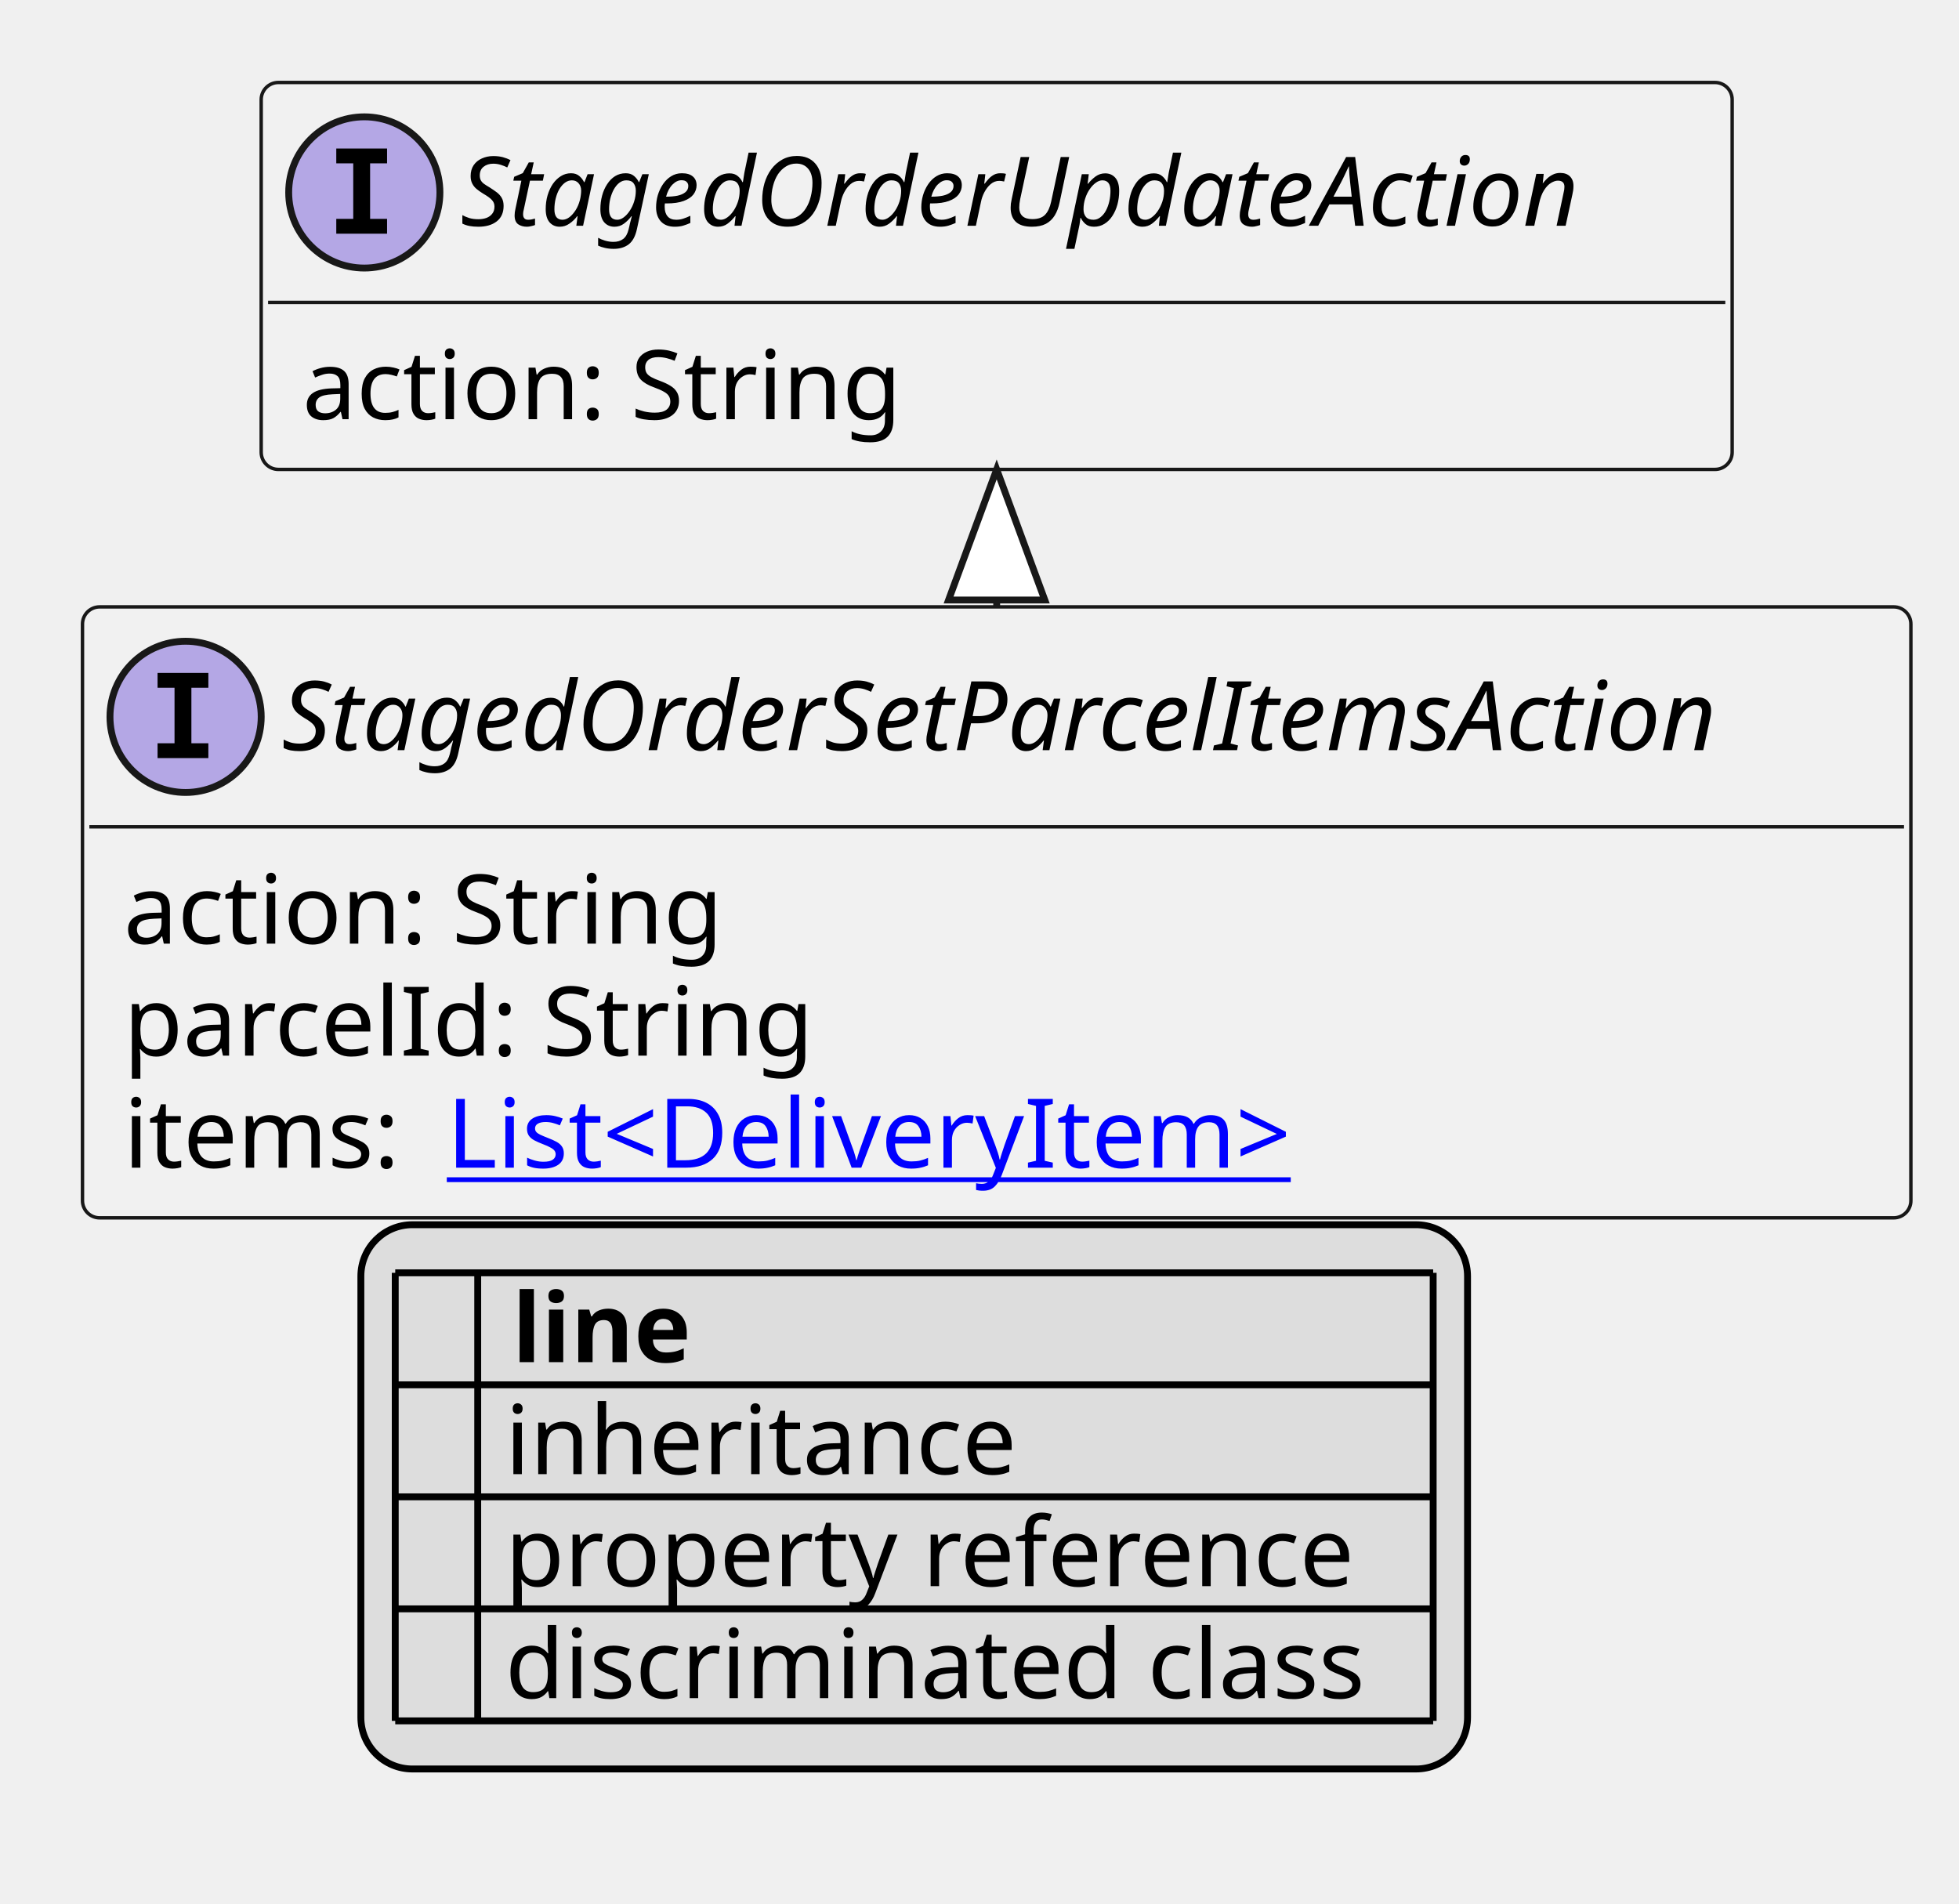
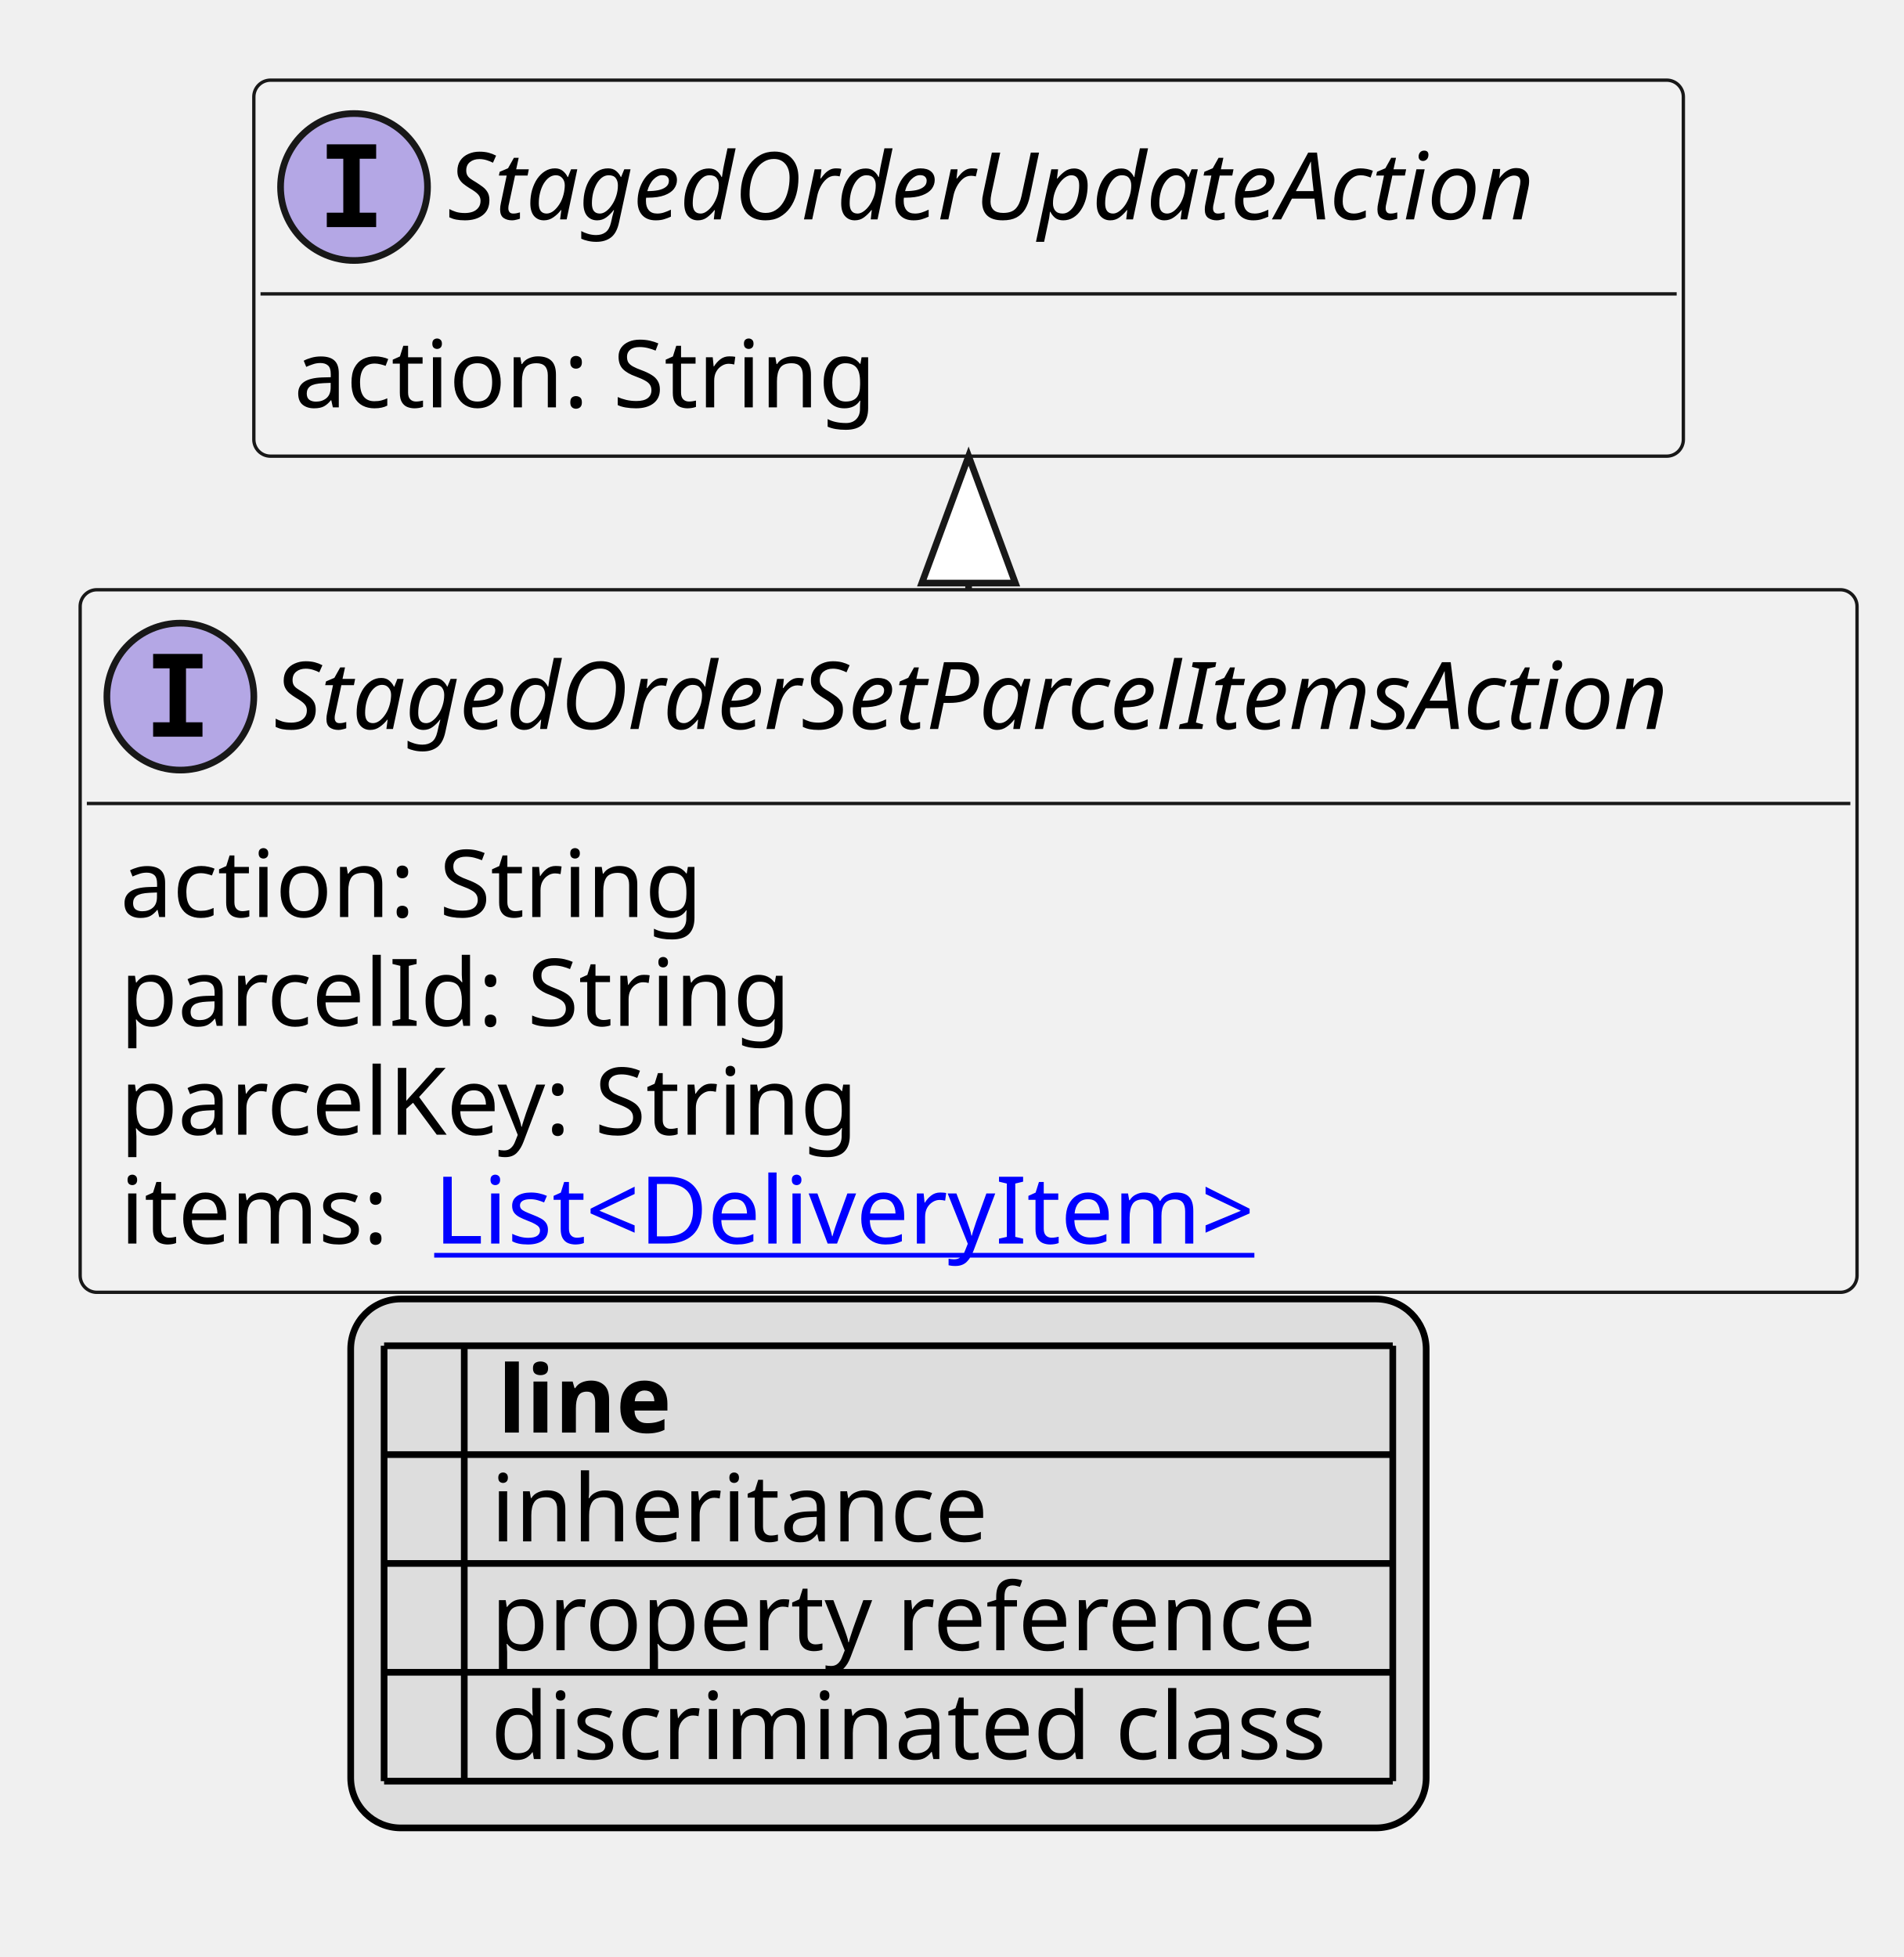
- <svg xmlns="http://www.w3.org/2000/svg" xmlns:xlink="http://www.w3.org/1999/xlink" contentStyleType="text/css" height="277px" preserveAspectRatio="none" style="width:285px;height:277px;background:#FFFFFF;" version="1.1" viewBox="0 0 285 277" width="285px" zoomAndPan="magnify">
+ <svg xmlns="http://www.w3.org/2000/svg" xmlns:xlink="http://www.w3.org/1999/xlink" contentStyleType="text/css" height="293px" preserveAspectRatio="none" style="width:285px;height:293px;background:#FFFFFF;" version="1.1" viewBox="0 0 285 293" width="285px" zoomAndPan="magnify">
  <defs>
-     <filter height="1" id="b5hm1u3q8njfj0" width="1" x="0" y="0">
+     <filter height="1" id="bmks6lmsboo8r0" width="1" x="0" y="0">
      <feFlood flood-color="#000000" result="flood" />
      <feComposite in="SourceGraphic" in2="flood" operator="over" />
    </filter>
-     <filter height="1" id="b5hm1u3q8njfj1" width="1" x="0" y="0">
+     <filter height="1" id="bmks6lmsboo8r1" width="1" x="0" y="0">
      <feFlood flood-color="#008000" result="flood" />
      <feComposite in="SourceGraphic" in2="flood" operator="over" />
    </filter>
-     <filter height="1" id="b5hm1u3q8njfj2" width="1" x="0" y="0">
+     <filter height="1" id="bmks6lmsboo8r2" width="1" x="0" y="0">
      <feFlood flood-color="#0000FF" result="flood" />
      <feComposite in="SourceGraphic" in2="flood" operator="over" />
    </filter>
  </defs>
  <g>
    <a href="StagedOrderSetParcelItemsAction.svg" target="_top" title="StagedOrderSetParcelItemsAction.svg" xlink:actuate="onRequest" xlink:href="StagedOrderSetParcelItemsAction.svg" xlink:show="new" xlink:title="StagedOrderSetParcelItemsAction.svg" xlink:type="simple">
      <g id="elem_StagedOrderSetParcelItemsAction">
-         <rect codeLine="10" fill="#F1F1F1" height="88.891" id="StagedOrderSetParcelItemsAction" rx="2.5" ry="2.5" style="stroke:#181818;stroke-width:0.5;" width="266" x="12" y="88.297" />
+         <rect codeLine="10" fill="#F1F1F1" height="105.188" id="StagedOrderSetParcelItemsAction" rx="2.5" ry="2.5" style="stroke:#181818;stroke-width:0.5;" width="266" x="12" y="88.297" />
        <ellipse cx="27" cy="104.297" fill="#B4A7E5" rx="11" ry="11" style="stroke:#181818;stroke-width:1.0;" />
        <path d="M22.922,100.062 L22.922,97.906 L30.312,97.906 L30.312,100.062 L27.844,100.062 L27.844,108.141 L30.312,108.141 L30.312,110.297 L22.922,110.297 L22.922,108.141 L25.391,108.141 L25.391,100.062 L22.922,100.062 Z " fill="#000000" />
        <text fill="#000000" font-family="sans-serif" font-size="14" font-style="italic" lengthAdjust="spacing" textLength="234" x="41" y="109.144">StagedOrderSetParcelItemsAction</text>
        <line style="stroke:#181818;stroke-width:0.5;" x1="13" x2="277" y1="120.297" y2="120.297" />
        <text fill="#000000" font-family="sans-serif" font-size="14" lengthAdjust="spacing" textLength="91" x="18" y="137.292">action: String</text>
        <text fill="#000000" font-family="sans-serif" font-size="14" lengthAdjust="spacing" textLength="103" x="18" y="153.589">parcelId: String</text>
-         <text fill="#000000" font-family="sans-serif" font-size="14" lengthAdjust="spacing" textLength="43" x="18" y="169.886">items:</text>
+         <text fill="#000000" font-family="sans-serif" font-size="14" lengthAdjust="spacing" textLength="116" x="18" y="169.886">parcelKey: String</text>
+         <text fill="#000000" font-family="sans-serif" font-size="14" lengthAdjust="spacing" textLength="43" x="18" y="186.183">items:</text>
        <a href="DeliveryItem.svg" target="_top" title="DeliveryItem.svg" xlink:actuate="onRequest" xlink:href="DeliveryItem.svg" xlink:show="new" xlink:title="DeliveryItem.svg" xlink:type="simple">
-           <text fill="#0000FF" font-family="sans-serif" font-size="14" lengthAdjust="spacing" text-decoration="underline" textLength="131" x="65" y="169.886">List&lt;DeliveryItem&gt;</text>
+           <text fill="#0000FF" font-family="sans-serif" font-size="14" lengthAdjust="spacing" text-decoration="underline" textLength="131" x="65" y="186.183">List&lt;DeliveryItem&gt;</text>
        </a>
      </g>
    </a>
    <a href="StagedOrderUpdateAction.svg" target="_top" title="StagedOrderUpdateAction.svg" xlink:actuate="onRequest" xlink:href="StagedOrderUpdateAction.svg" xlink:show="new" xlink:title="StagedOrderUpdateAction.svg" xlink:type="simple">
      <g id="elem_StagedOrderUpdateAction">
-         <rect codeLine="15" fill="#F1F1F1" height="56.297" id="StagedOrderUpdateAction" rx="2.5" ry="2.5" style="stroke:#181818;stroke-width:0.5;" width="214" x="38" y="12" />
+         <rect codeLine="16" fill="#F1F1F1" height="56.297" id="StagedOrderUpdateAction" rx="2.5" ry="2.5" style="stroke:#181818;stroke-width:0.5;" width="214" x="38" y="12" />
        <ellipse cx="53" cy="28" fill="#B4A7E5" rx="11" ry="11" style="stroke:#181818;stroke-width:1.0;" />
        <path d="M48.922,23.766 L48.922,21.609 L56.312,21.609 L56.312,23.766 L53.844,23.766 L53.844,31.844 L56.312,31.844 L56.312,34 L48.922,34 L48.922,31.844 L51.391,31.844 L51.391,23.766 L48.922,23.766 Z " fill="#000000" />
        <text fill="#000000" font-family="sans-serif" font-size="14" font-style="italic" lengthAdjust="spacing" textLength="182" x="67" y="32.847">StagedOrderUpdateAction</text>
        <line style="stroke:#181818;stroke-width:0.5;" x1="39" x2="251" y1="44" y2="44" />
        <text fill="#000000" font-family="sans-serif" font-size="14" lengthAdjust="spacing" textLength="91" x="44" y="60.995">action: String</text>
      </g>
    </a>
    <line style="stroke:#181818;stroke-width:1.0;" x1="145" x2="145" y1="68.297" y2="88.297" />
    <polygon fill="#FFFFFF" points="145,68.297,138,87.297,152,87.297,145,68.297" style="stroke:#181818;stroke-width:1.0;" />
-     <rect fill="#DDDDDD" height="79.188" id="_legend" rx="7.5" ry="7.5" style="stroke:#000000;stroke-width:1.0;" width="161" x="52.5" y="178.188" />
-     <text fill="#000000" font-family="sans-serif" font-size="14" font-weight="bold" lengthAdjust="spacing" textLength="5" x="57.5" y="198.183"> </text>
-     <text fill="#000000" font-family="sans-serif" font-size="14" font-weight="bold" lengthAdjust="spacing" textLength="28" x="74.5" y="198.183">line</text>
-     <text fill="#000000" filter="url(#b5hm1u3q8njfj0)" font-family="sans-serif" font-size="14" lengthAdjust="spacing" textLength="12" x="57.5" y="214.48">   </text>
-     <text fill="#000000" font-family="sans-serif" font-size="14" lengthAdjust="spacing" textLength="77" x="73.5" y="214.48">inheritance</text>
-     <text fill="#000000" filter="url(#b5hm1u3q8njfj1)" font-family="sans-serif" font-size="14" lengthAdjust="spacing" textLength="12" x="57.5" y="230.776">   </text>
-     <text fill="#000000" font-family="sans-serif" font-size="14" lengthAdjust="spacing" textLength="129" x="73.5" y="230.776">property reference</text>
-     <text fill="#000000" filter="url(#b5hm1u3q8njfj2)" font-family="sans-serif" font-size="14" lengthAdjust="spacing" textLength="12" x="57.5" y="247.073">   </text>
-     <text fill="#000000" font-family="sans-serif" font-size="14" lengthAdjust="spacing" textLength="131" x="73.5" y="247.073">discriminated class</text>
-     <line style="stroke:#000000;stroke-width:1.0;" x1="57.5" x2="208.5" y1="185.188" y2="185.188" />
+     <rect fill="#DDDDDD" height="79.188" id="_legend" rx="7.5" ry="7.5" style="stroke:#000000;stroke-width:1.0;" width="161" x="52.5" y="194.484" />
+     <text fill="#000000" font-family="sans-serif" font-size="14" font-weight="bold" lengthAdjust="spacing" textLength="5" x="57.5" y="214.48"> </text>
+     <text fill="#000000" font-family="sans-serif" font-size="14" font-weight="bold" lengthAdjust="spacing" textLength="28" x="74.5" y="214.48">line</text>
+     <text fill="#000000" filter="url(#bmks6lmsboo8r0)" font-family="sans-serif" font-size="14" lengthAdjust="spacing" textLength="12" x="57.5" y="230.776">   </text>
+     <text fill="#000000" font-family="sans-serif" font-size="14" lengthAdjust="spacing" textLength="77" x="73.5" y="230.776">inheritance</text>
+     <text fill="#000000" filter="url(#bmks6lmsboo8r1)" font-family="sans-serif" font-size="14" lengthAdjust="spacing" textLength="12" x="57.5" y="247.073">   </text>
+     <text fill="#000000" font-family="sans-serif" font-size="14" lengthAdjust="spacing" textLength="129" x="73.5" y="247.073">property reference</text>
+     <text fill="#000000" filter="url(#bmks6lmsboo8r2)" font-family="sans-serif" font-size="14" lengthAdjust="spacing" textLength="12" x="57.5" y="263.37">   </text>
+     <text fill="#000000" font-family="sans-serif" font-size="14" lengthAdjust="spacing" textLength="131" x="73.5" y="263.37">discriminated class</text>
    <line style="stroke:#000000;stroke-width:1.0;" x1="57.5" x2="208.5" y1="201.484" y2="201.484" />
    <line style="stroke:#000000;stroke-width:1.0;" x1="57.5" x2="208.5" y1="217.781" y2="217.781" />
    <line style="stroke:#000000;stroke-width:1.0;" x1="57.5" x2="208.5" y1="234.078" y2="234.078" />
    <line style="stroke:#000000;stroke-width:1.0;" x1="57.5" x2="208.5" y1="250.375" y2="250.375" />
-     <line style="stroke:#000000;stroke-width:1.0;" x1="57.5" x2="57.5" y1="185.188" y2="250.375" />
-     <line style="stroke:#000000;stroke-width:1.0;" x1="69.5" x2="69.5" y1="185.188" y2="250.375" />
-     <line style="stroke:#000000;stroke-width:1.0;" x1="208.5" x2="208.5" y1="185.188" y2="250.375" />
+     <line style="stroke:#000000;stroke-width:1.0;" x1="57.5" x2="208.5" y1="266.672" y2="266.672" />
+     <line style="stroke:#000000;stroke-width:1.0;" x1="57.5" x2="57.5" y1="201.484" y2="266.672" />
+     <line style="stroke:#000000;stroke-width:1.0;" x1="69.5" x2="69.5" y1="201.484" y2="266.672" />
+     <line style="stroke:#000000;stroke-width:1.0;" x1="208.5" x2="208.5" y1="201.484" y2="266.672" />
  </g>
</svg>
